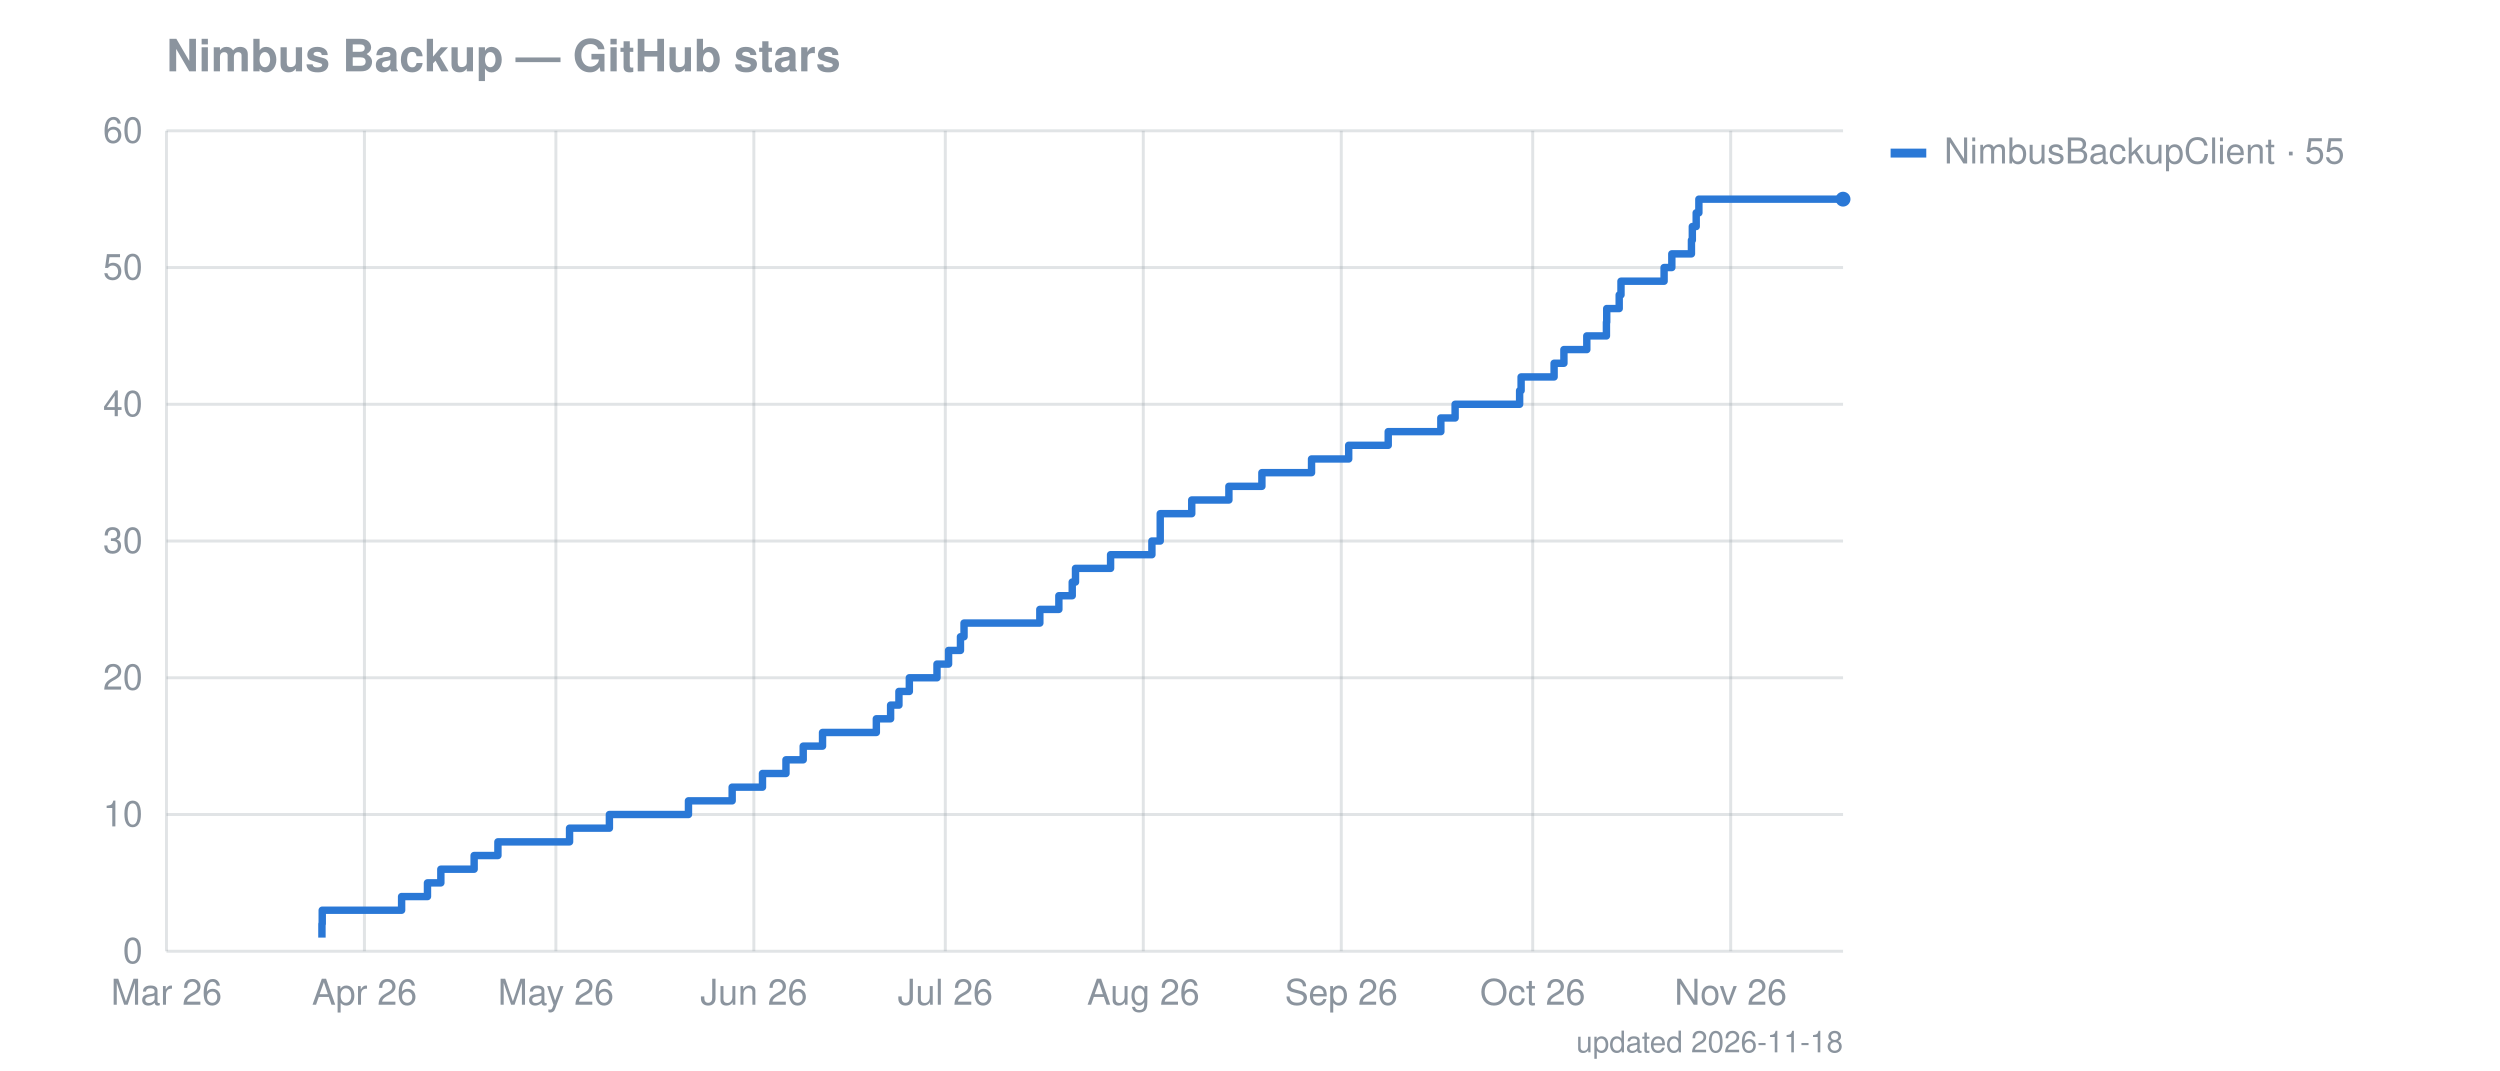
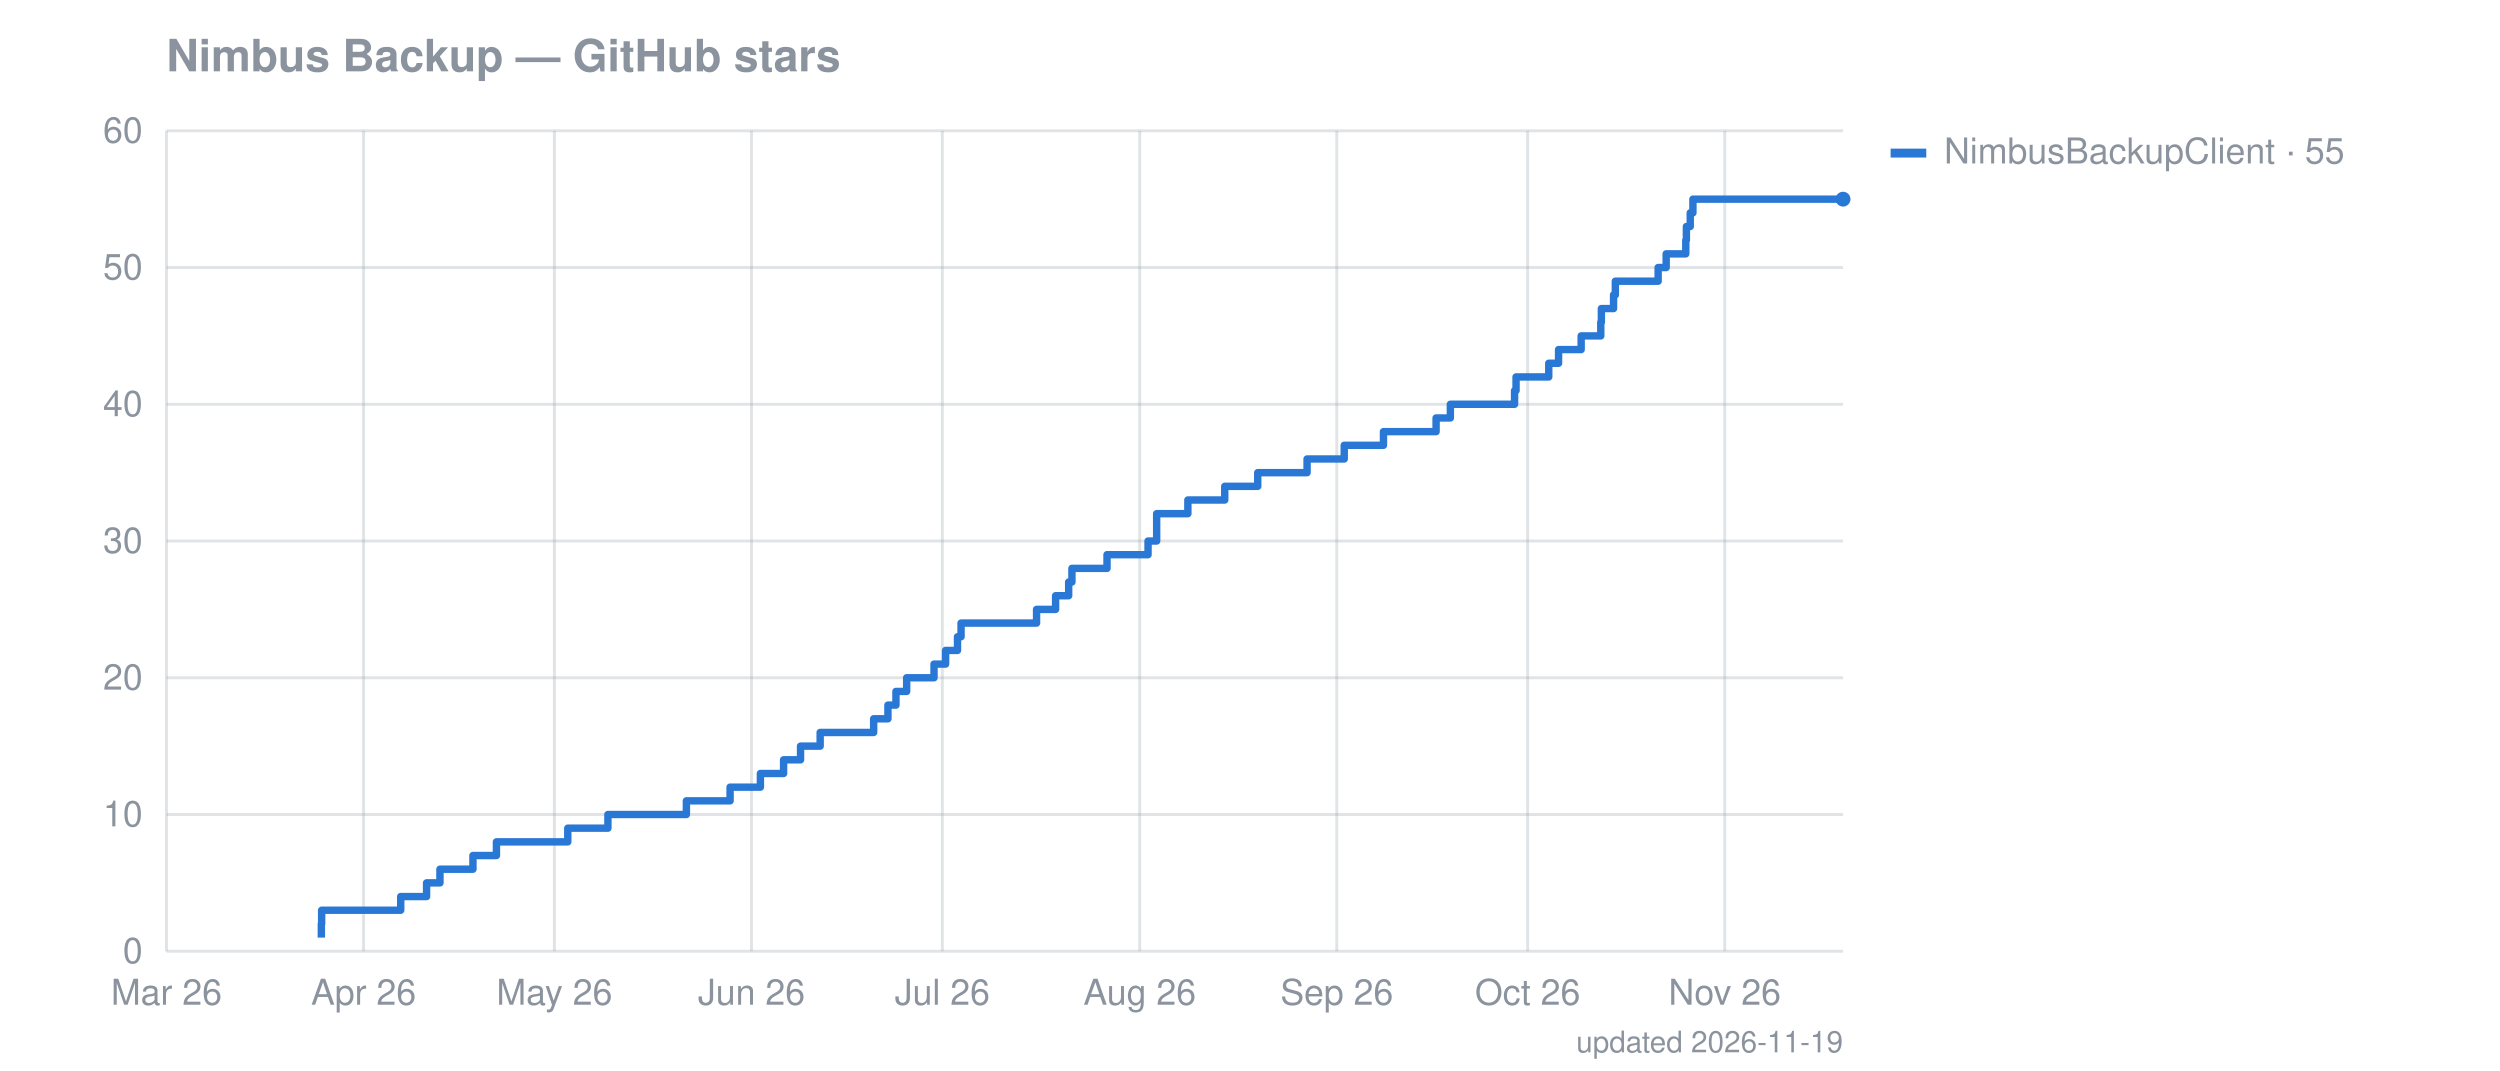
<svg xmlns="http://www.w3.org/2000/svg" width="841" height="360" viewBox="0 0 841 360" font-family="-apple-system,Segoe UI,Helvetica,Arial,sans-serif" font-size="12">
  <text fill="#8b949e" x="56" y="24" font-size="15" font-weight="600">Nimbus Backup — GitHub stars</text>
  <line stroke="#8b949e" stroke-opacity="0.25" x1="56" x2="620" y1="320.0" y2="320.0" />
  <text fill="#8b949e" x="48" y="324.0" text-anchor="end">0</text>
  <line stroke="#8b949e" stroke-opacity="0.25" x1="56" x2="620" y1="274.0" y2="274.0" />
  <text fill="#8b949e" x="48" y="278.0" text-anchor="end">10</text>
  <line stroke="#8b949e" stroke-opacity="0.25" x1="56" x2="620" y1="228.0" y2="228.0" />
  <text fill="#8b949e" x="48" y="232.0" text-anchor="end">20</text>
  <line stroke="#8b949e" stroke-opacity="0.25" x1="56" x2="620" y1="182.0" y2="182.0" />
  <text fill="#8b949e" x="48" y="186.0" text-anchor="end">30</text>
  <line stroke="#8b949e" stroke-opacity="0.25" x1="56" x2="620" y1="136.0" y2="136.0" />
  <text fill="#8b949e" x="48" y="140.0" text-anchor="end">40</text>
  <line stroke="#8b949e" stroke-opacity="0.25" x1="56" x2="620" y1="90.0" y2="90.0" />
  <text fill="#8b949e" x="48" y="94.0" text-anchor="end">50</text>
  <line stroke="#8b949e" stroke-opacity="0.25" x1="56" x2="620" y1="44.0" y2="44.0" />
  <text fill="#8b949e" x="48" y="48.0" text-anchor="end">60</text>
  <line stroke="#8b949e" stroke-opacity="0.25" x1="56.0" x2="56.0" y1="44" y2="320" />
  <text fill="#8b949e" x="56.0" y="338" text-anchor="middle">Mar 26</text>
-   <line stroke="#8b949e" stroke-opacity="0.25" x1="122.6" x2="122.6" y1="44" y2="320" />
-   <text fill="#8b949e" x="122.6" y="338" text-anchor="middle">Apr 26</text>
-   <line stroke="#8b949e" stroke-opacity="0.25" x1="187.0" x2="187.0" y1="44" y2="320" />
-   <text fill="#8b949e" x="187.0" y="338" text-anchor="middle">May 26</text>
-   <line stroke="#8b949e" stroke-opacity="0.25" x1="253.6" x2="253.6" y1="44" y2="320" />
-   <text fill="#8b949e" x="253.6" y="338" text-anchor="middle">Jun 26</text>
-   <line stroke="#8b949e" stroke-opacity="0.25" x1="318.0" x2="318.0" y1="44" y2="320" />
-   <text fill="#8b949e" x="318.0" y="338" text-anchor="middle">Jul 26</text>
-   <line stroke="#8b949e" stroke-opacity="0.25" x1="384.6" x2="384.6" y1="44" y2="320" />
-   <text fill="#8b949e" x="384.6" y="338" text-anchor="middle">Aug 26</text>
-   <line stroke="#8b949e" stroke-opacity="0.25" x1="451.2" x2="451.2" y1="44" y2="320" />
-   <text fill="#8b949e" x="451.2" y="338" text-anchor="middle">Sep 26</text>
-   <line stroke="#8b949e" stroke-opacity="0.25" x1="515.6" x2="515.6" y1="44" y2="320" />
-   <text fill="#8b949e" x="515.6" y="338" text-anchor="middle">Oct 26</text>
-   <line stroke="#8b949e" stroke-opacity="0.25" x1="582.2" x2="582.2" y1="44" y2="320" />
-   <text fill="#8b949e" x="582.2" y="338" text-anchor="middle">Nov 26</text>
-   <path fill="none" stroke="#2a78d6" stroke-width="2.5" stroke-linejoin="round" d="M108.3,315.4 L108.3,315.4 L108.3,310.8 L108.4,310.8 L108.4,306.2 L135.1,306.2 L135.1,301.6 L143.8,301.6 L143.8,297.0 L148.3,297.0 L148.3,292.4 L159.5,292.4 L159.5,287.8 L167.5,287.8 L167.5,283.2 L191.6,283.2 L191.6,278.6 L205.0,278.6 L205.0,274.0 L231.6,274.0 L231.6,269.4 L246.3,269.4 L246.3,264.8 L256.5,264.8 L256.5,260.2 L264.4,260.2 L264.4,255.6 L270.2,255.6 L270.2,251.0 L276.7,251.0 L276.7,246.4 L294.8,246.4 L294.8,241.8 L299.6,241.8 L299.6,237.2 L302.4,237.2 L302.4,232.6 L305.9,232.6 L305.9,228.0 L315.2,228.0 L315.2,223.4 L319.1,223.4 L319.1,218.8 L323.1,218.8 L323.1,214.2 L324.3,214.2 L324.3,209.6 L349.8,209.6 L349.8,205.0 L356.2,205.0 L356.2,200.4 L360.7,200.4 L360.7,195.8 L361.8,195.8 L361.8,191.2 L373.6,191.2 L373.6,186.6 L387.5,186.6 L387.5,182.0 L390.3,182.0 L390.3,177.4 L390.3,177.4 L390.3,172.8 L400.9,172.8 L400.9,168.2 L413.4,168.2 L413.4,163.6 L424.5,163.6 L424.5,159.0 L441.2,159.0 L441.2,154.4 L453.7,154.4 L453.7,149.8 L467.0,149.8 L467.0,145.2 L484.7,145.2 L484.7,140.6 L489.5,140.6 L489.5,136.0 L511.2,136.0 L511.2,131.4 L511.7,131.4 L511.7,126.8 L522.8,126.8 L522.8,122.2 L526.1,122.2 L526.1,117.6 L533.8,117.6 L533.8,113.0 L540.4,113.0 L540.4,108.4 L540.5,108.4 L540.5,103.8 L544.7,103.8 L544.7,99.2 L545.3,99.2 L545.3,94.6 L559.8,94.6 L559.8,90.0 L562.4,90.0 L562.4,85.4 L569.0,85.4 L569.0,80.8 L569.3,80.8 L569.3,76.2 L570.6,76.2 L570.6,71.6 L571.5,71.6 L571.5,67.0 L620.0,67.0" />
+   <line stroke="#8b949e" stroke-opacity="0.25" x1="122.3" x2="122.3" y1="44" y2="320" />
+   <text fill="#8b949e" x="122.3" y="338" text-anchor="middle">Apr 26</text>
+   <line stroke="#8b949e" stroke-opacity="0.25" x1="186.5" x2="186.5" y1="44" y2="320" />
+   <text fill="#8b949e" x="186.5" y="338" text-anchor="middle">May 26</text>
+   <line stroke="#8b949e" stroke-opacity="0.25" x1="252.8" x2="252.8" y1="44" y2="320" />
+   <text fill="#8b949e" x="252.8" y="338" text-anchor="middle">Jun 26</text>
+   <line stroke="#8b949e" stroke-opacity="0.25" x1="317.0" x2="317.0" y1="44" y2="320" />
+   <text fill="#8b949e" x="317.0" y="338" text-anchor="middle">Jul 26</text>
+   <line stroke="#8b949e" stroke-opacity="0.25" x1="383.4" x2="383.4" y1="44" y2="320" />
+   <text fill="#8b949e" x="383.4" y="338" text-anchor="middle">Aug 26</text>
+   <line stroke="#8b949e" stroke-opacity="0.25" x1="449.7" x2="449.7" y1="44" y2="320" />
+   <text fill="#8b949e" x="449.7" y="338" text-anchor="middle">Sep 26</text>
+   <line stroke="#8b949e" stroke-opacity="0.25" x1="513.9" x2="513.9" y1="44" y2="320" />
+   <text fill="#8b949e" x="513.9" y="338" text-anchor="middle">Oct 26</text>
+   <line stroke="#8b949e" stroke-opacity="0.25" x1="580.2" x2="580.2" y1="44" y2="320" />
+   <text fill="#8b949e" x="580.2" y="338" text-anchor="middle">Nov 26</text>
+   <path fill="none" stroke="#2a78d6" stroke-width="2.5" stroke-linejoin="round" d="M108.1,315.4 L108.1,315.4 L108.1,310.8 L108.2,310.8 L108.2,306.2 L134.8,306.2 L134.8,301.6 L143.5,301.6 L143.5,297.0 L148.0,297.0 L148.0,292.4 L159.1,292.4 L159.1,287.8 L167.0,287.8 L167.0,283.2 L191.0,283.2 L191.0,278.6 L204.5,278.6 L204.5,274.0 L230.9,274.0 L230.9,269.4 L245.6,269.4 L245.6,264.8 L255.8,264.8 L255.8,260.2 L263.6,260.2 L263.6,255.6 L269.3,255.6 L269.3,251.0 L275.9,251.0 L275.9,246.4 L293.9,246.4 L293.9,241.8 L298.7,241.8 L298.7,237.2 L301.4,237.2 L301.4,232.6 L305.0,232.6 L305.0,228.0 L314.2,228.0 L314.2,223.4 L318.1,223.4 L318.1,218.8 L322.1,218.8 L322.1,214.2 L323.3,214.2 L323.3,209.6 L348.7,209.6 L348.7,205.0 L355.1,205.0 L355.1,200.4 L359.5,200.4 L359.5,195.8 L360.6,195.8 L360.6,191.2 L372.4,191.2 L372.4,186.6 L386.2,186.6 L386.2,182.0 L389.1,182.0 L389.1,177.4 L389.1,177.4 L389.1,172.8 L399.6,172.8 L399.6,168.2 L412.0,168.2 L412.0,163.6 L423.1,163.6 L423.1,159.0 L439.7,159.0 L439.7,154.4 L452.2,154.4 L452.2,149.8 L465.4,149.8 L465.4,145.2 L483.1,145.2 L483.1,140.6 L487.9,140.6 L487.9,136.0 L509.5,136.0 L509.5,131.4 L510.0,131.4 L510.0,126.8 L521.0,126.8 L521.0,122.2 L524.3,122.2 L524.3,117.6 L531.9,117.6 L531.9,113.0 L538.5,113.0 L538.5,108.4 L538.7,108.4 L538.7,103.8 L542.8,103.8 L542.8,99.2 L543.4,99.2 L543.4,94.6 L557.8,94.6 L557.8,90.0 L560.5,90.0 L560.5,85.4 L567.1,85.4 L567.1,80.8 L567.3,80.8 L567.3,76.2 L568.6,76.2 L568.6,71.6 L569.5,71.6 L569.5,67.0 L620.0,67.0" />
  <circle cx="620.0" cy="67.0" r="2.5" fill="#2a78d6" />
  <rect x="636" y="50" width="12" height="3" fill="#2a78d6" />
  <text fill="#8b949e" x="654" y="55">NimbusBackupClient · 55</text>
-   <text fill="#8b949e" x="620" y="354" text-anchor="end" font-size="10">updated 2026-11-18</text>
+   <text fill="#8b949e" x="620" y="354" text-anchor="end" font-size="10">updated 2026-11-19</text>
</svg>
